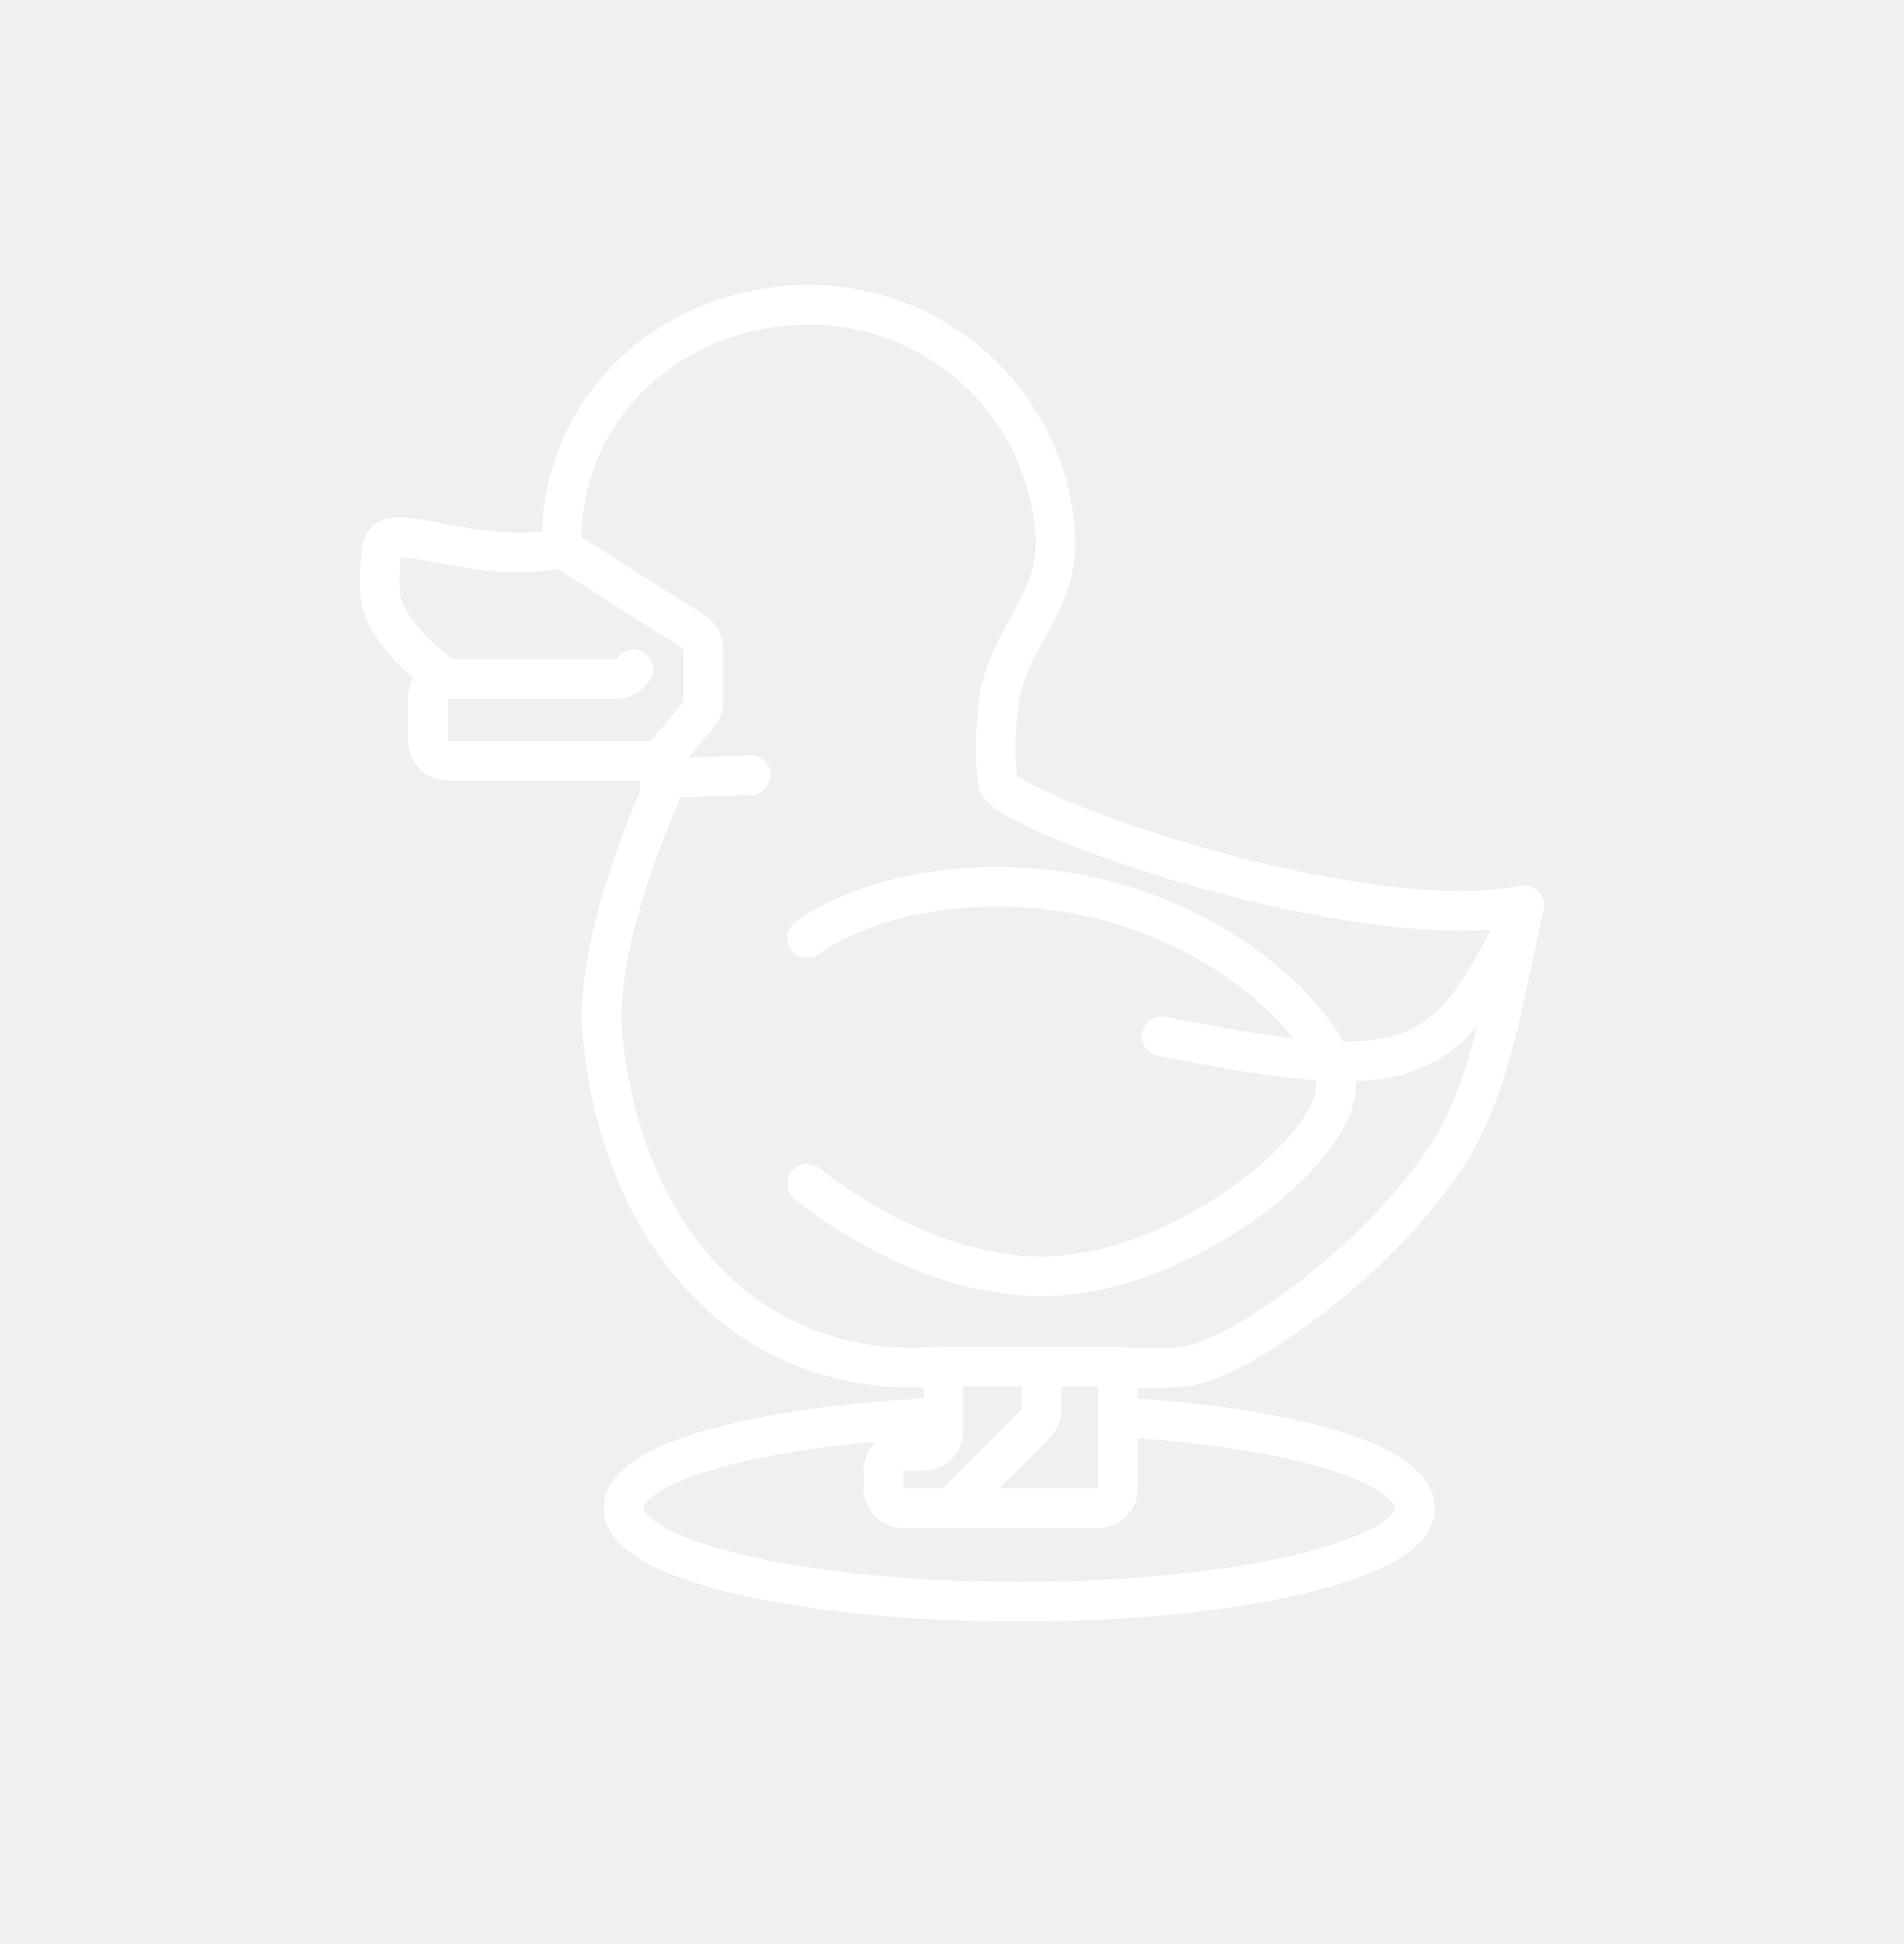
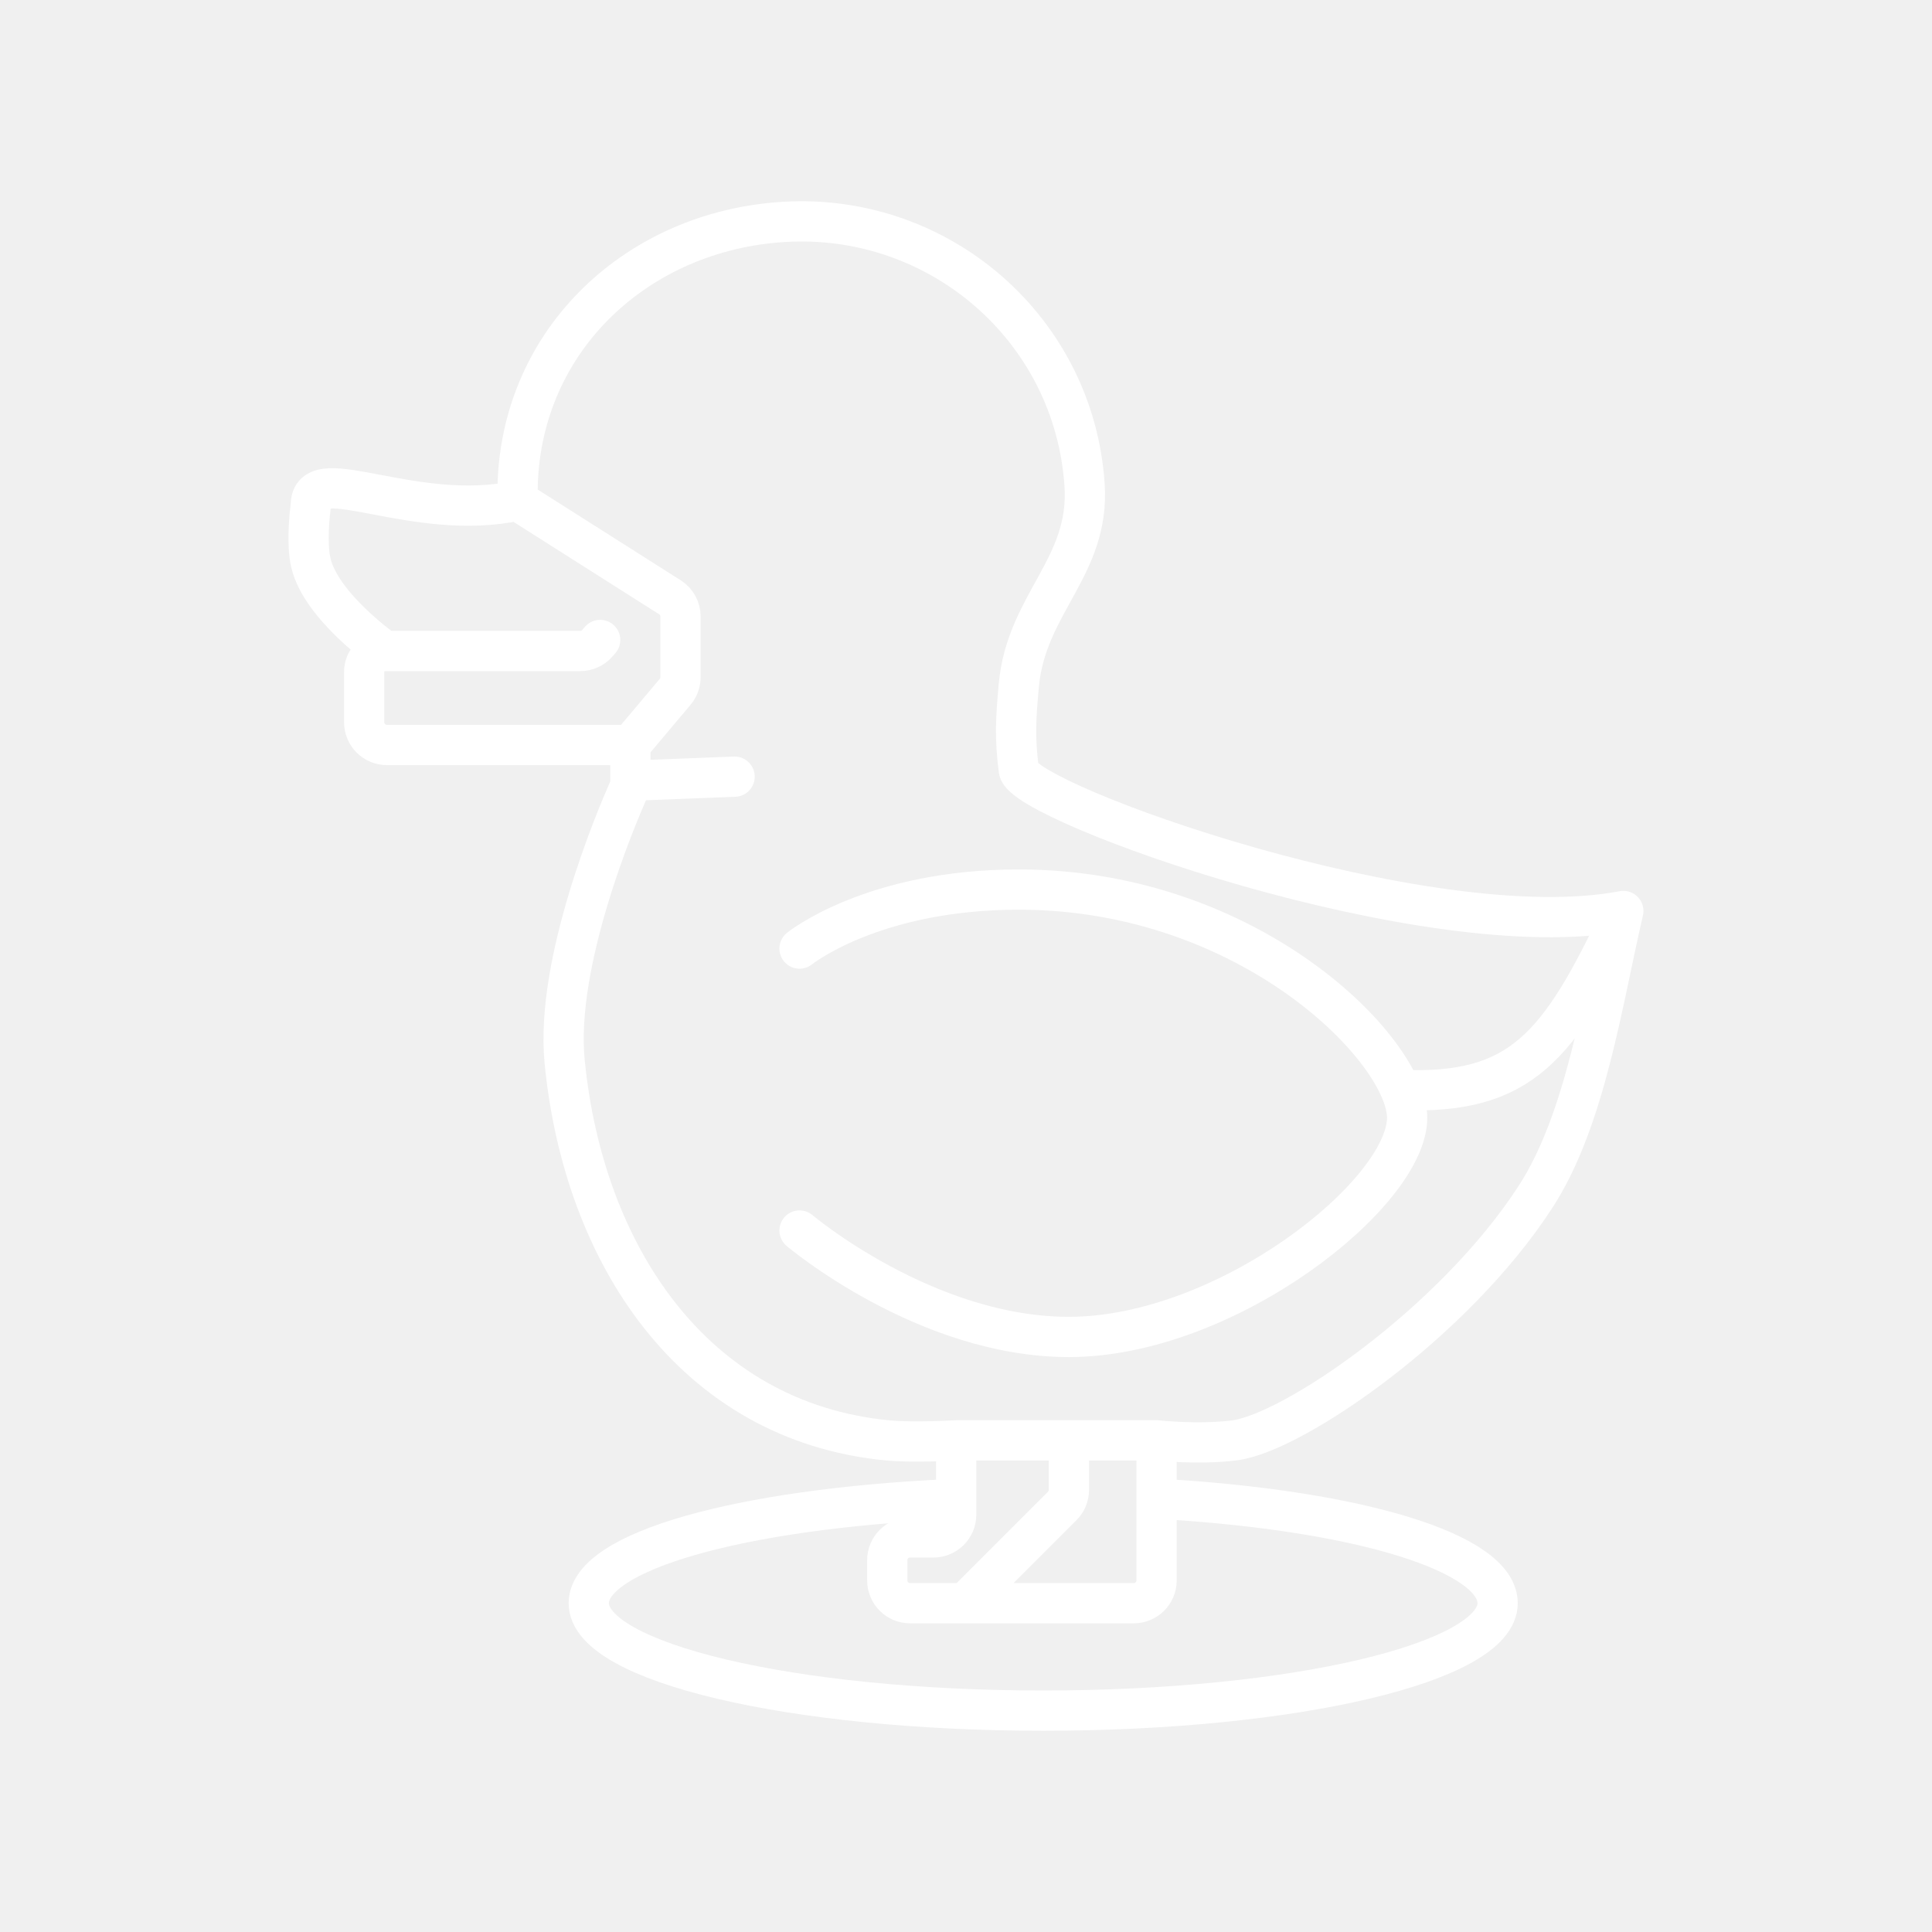
- <svg xmlns="http://www.w3.org/2000/svg" width="48" height="49" viewBox="0 0 48 49" fill="none">
-   <path d="M38.429 22.821C34.133 23.646 25.252 20.446 25.16 19.727C25.067 19.008 25.094 18.592 25.16 17.87C25.323 16.069 26.723 15.275 26.603 13.47C26.378 10.052 23.422 7.487 20.003 7.694C16.8 7.889 14.251 10.262 14.159 13.47C14.155 13.604 14.155 13.68 14.159 13.814M38.429 22.821C37.973 24.781 37.603 27.391 36.511 29.081C34.713 31.866 31.175 34.278 29.897 34.441C29.098 34.542 28.185 34.441 28.185 34.441M38.429 22.821C36.453 27.05 35.583 27.359 29.285 26.121M16.634 19.177H11.29C11.013 19.177 10.79 18.953 10.79 18.677V17.569C10.79 17.318 10.993 17.114 11.245 17.114V17.114M16.634 19.177L17.616 18.01C17.692 17.92 17.734 17.806 17.734 17.688V16.358C17.734 16.186 17.647 16.028 17.503 15.936C16.906 15.557 15.28 14.525 14.159 13.814M16.634 19.177V19.624M14.159 13.814C11.905 14.3 9.679 12.958 9.622 13.869C9.62 13.893 9.619 13.918 9.616 13.941C9.596 14.1 9.522 14.755 9.621 15.178C9.845 16.139 11.245 17.114 11.245 17.114M15.971 16.872L15.908 16.944C15.813 17.052 15.677 17.114 15.533 17.114H11.245M20.347 29.835C20.347 29.835 23.108 32.172 26.26 32.172C29.715 32.172 33.685 29.023 33.685 27.359C33.685 25.89 30.247 22.351 25.16 22.351C21.948 22.351 20.347 23.646 20.347 23.646M28.185 34.441V37.516C28.185 37.792 27.961 38.016 27.685 38.016H23.978M28.185 34.441H26.26M23.784 34.441C23.784 34.441 22.86 34.497 22.272 34.441C18.025 34.03 15.604 30.368 15.19 26.121C14.977 23.939 16.324 20.768 16.589 20.17C16.619 20.104 16.634 20.033 16.634 19.96V19.624M23.784 34.441V36.072C23.784 36.348 23.561 36.572 23.284 36.572H22.772C22.496 36.572 22.272 36.796 22.272 37.072V37.516C22.272 37.792 22.496 38.016 22.772 38.016H23.978M23.784 34.441H26.26M26.26 34.441V35.527C26.26 35.66 26.207 35.787 26.113 35.881L23.978 38.016M18.921 19.535L16.634 19.624" stroke="white" stroke-linecap="round" />
-   <path d="M28.396 35.733C32.688 35.997 35.669 36.919 35.669 38.016C35.669 39.318 31.203 40.374 25.694 40.374C20.185 40.374 15.719 39.318 15.719 38.016C15.719 36.871 19.049 35.948 23.623 35.733" stroke="white" stroke-linecap="round" />
+ <svg xmlns="http://www.w3.org/2000/svg" id="b" viewBox="0 0 48 48">
+   <defs>
+     <style>.c{fill:none;stroke:#fff;stroke-linecap:round;stroke-linejoin:round;}</style>
+   </defs>
+   <path class="c" d="m40.331,22.633c-4.863.934-14.914-2.688-15.019-3.502-.105-.814-.074-1.284,0-2.101.185-2.039,1.769-2.938,1.634-4.98-.255-3.868-3.601-6.772-7.471-6.537-3.625.22-6.51,2.906-6.614,6.537-.004.152-.004.237,0,.389m27.47,10.194c-.517,2.219-.935,5.172-2.171,7.086-2.036,3.152-6.04,5.882-7.486,6.066-.904.115-1.938,0-1.938,0m11.595-13.151c-1.591,3.405-2.548,4.564-5.533,4.446m-19.135-8.571h-6.049c-.313,0-.566-.253-.566-.566v-1.254c0-.284.231-.515.515-.515h0m6.099,2.335l1.112-1.321c.086-.102.133-.231.133-.365v-1.506c0-.194-.098-.373-.262-.477-.676-.429-2.516-1.597-3.785-2.402m2.801,6.07v.506m-2.801-6.576c-2.551.55-5.07-.968-5.135.063-.002.027-.003.055-.007.082-.023.179-.106.921.005,1.399.254,1.088,1.838,2.192,1.838,2.192m5.35-.274l-.071.081c-.107.123-.263.193-.425.193h-4.853m10.302,14.398s3.126,2.644,6.692,2.644c3.911,0,8.404-3.563,8.404-5.447,0-1.662-3.891-5.668-9.649-5.668-3.635,0-5.447,1.466-5.447,1.466m8.871,12.217v3.481c0,.312-.253.566-.566.566h-4.195m4.761-4.046h-2.179m-2.801,0s-1.046.064-1.712,0c-4.806-.465-7.547-4.61-8.015-9.416-.24-2.469,1.284-6.058,1.584-6.736.033-.075.051-.155.051-.237v-.381m8.093,16.77v1.846c0,.312-.253.566-.566.566h-.58c-.312,0-.566.253-.566.566v.502c0,.312.253.566.566.566h1.365m-.219-4.046h2.801m0,0v1.23c0,.15-.059.294-.166.4l-2.417,2.417m-5.723-20.536l-2.589.101" />
+   <path class="c" d="m28.976,37.248c4.857.298,8.232,1.342,8.232,2.583,0,1.474-5.055,2.669-11.29,2.669s-11.29-1.195-11.29-2.669c0-1.295,3.769-2.341,8.946-2.583" />
</svg>
